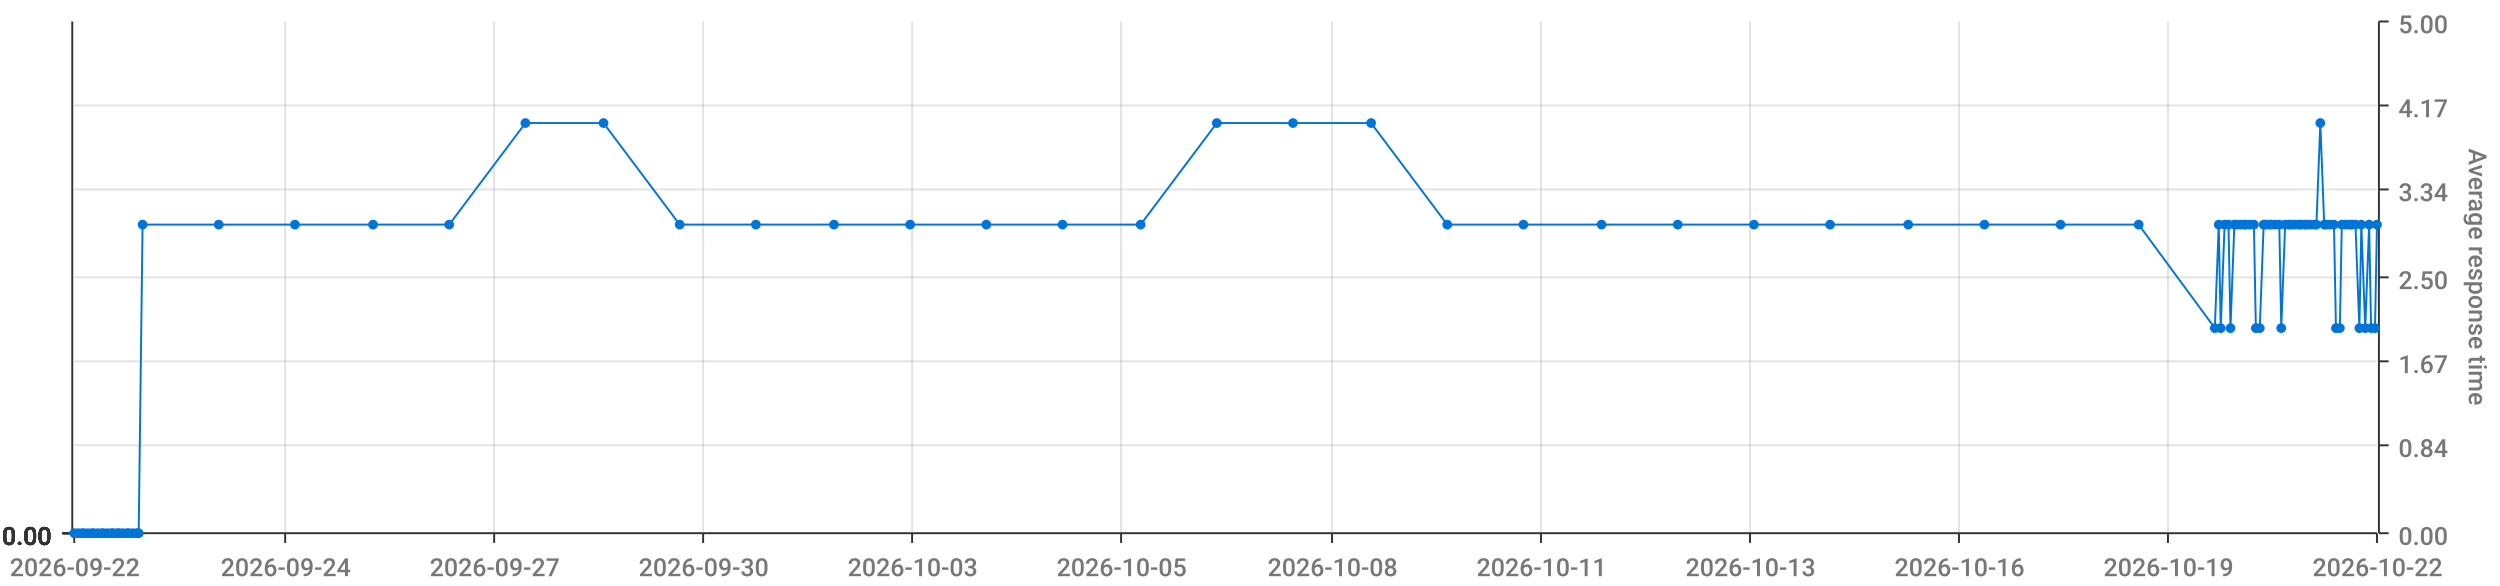
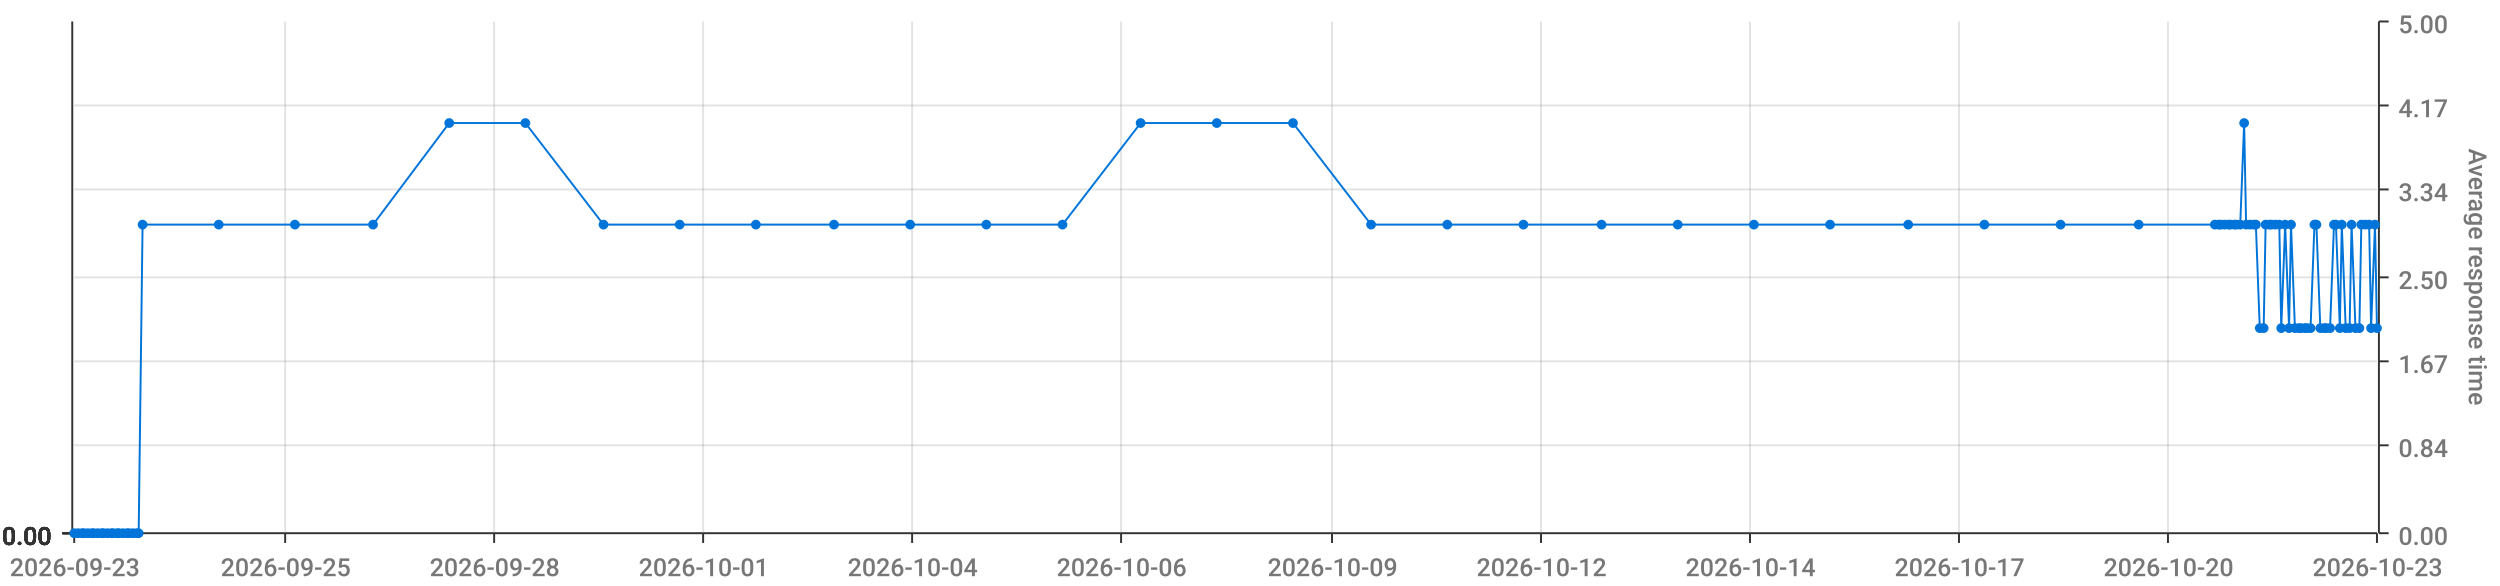
<svg xmlns="http://www.w3.org/2000/svg" viewBox="0 0 1280 300">
  <path d="M 0 0 L 1280 0 L 1280 300 L 0 300 L 0 0" style="stroke-width:0;stroke:rgba(255,255,255,1.0);fill:rgba(255,255,255,0.0)" />
  <path d="M 38 11 L 1217 11 L 1217 273 L 38 273 L 38 11" style="stroke-width:0;stroke:rgba(255,255,255,1.0);fill:rgba(255,255,255,0.0)" />
  <path d="M 38 273 L 1217 273" style="stroke-width:1;stroke:rgba(51,51,51,1.0);fill:rgba(255,255,255,0.0)" />
  <path d="M 38 273 L 38 278" style="stroke-width:1;stroke:rgba(51,51,51,1.0);fill:rgba(255,255,255,0.0)" />
-   <text x="5" y="295" style="stroke-width:0;stroke:none;fill:rgba(119,119,119,1.0);font-size:12.8px;font-family:'Roboto Medium',sans-serif">2026-09-22</text>
+   <text x="5" y="295" style="stroke-width:0;stroke:none;fill:rgba(119,119,119,1.0);font-size:12.8px;font-family:'Roboto Medium',sans-serif">2026-09-23</text>
  <path d="M 146 273 L 146 278" style="stroke-width:1;stroke:rgba(51,51,51,1.0);fill:rgba(255,255,255,0.0)" />
-   <text x="113" y="295" style="stroke-width:0;stroke:none;fill:rgba(119,119,119,1.0);font-size:12.8px;font-family:'Roboto Medium',sans-serif">2026-09-24</text>
+   <text x="113" y="295" style="stroke-width:0;stroke:none;fill:rgba(119,119,119,1.0);font-size:12.8px;font-family:'Roboto Medium',sans-serif">2026-09-25</text>
  <path d="M 253 273 L 253 278" style="stroke-width:1;stroke:rgba(51,51,51,1.0);fill:rgba(255,255,255,0.0)" />
-   <text x="220" y="295" style="stroke-width:0;stroke:none;fill:rgba(119,119,119,1.0);font-size:12.8px;font-family:'Roboto Medium',sans-serif">2026-09-27</text>
+   <text x="220" y="295" style="stroke-width:0;stroke:none;fill:rgba(119,119,119,1.0);font-size:12.8px;font-family:'Roboto Medium',sans-serif">2026-09-28</text>
  <path d="M 360 273 L 360 278" style="stroke-width:1;stroke:rgba(51,51,51,1.0);fill:rgba(255,255,255,0.0)" />
-   <text x="327" y="295" style="stroke-width:0;stroke:none;fill:rgba(119,119,119,1.0);font-size:12.8px;font-family:'Roboto Medium',sans-serif">2026-09-30</text>
+   <text x="327" y="295" style="stroke-width:0;stroke:none;fill:rgba(119,119,119,1.0);font-size:12.8px;font-family:'Roboto Medium',sans-serif">2026-10-01</text>
  <path d="M 467 273 L 467 278" style="stroke-width:1;stroke:rgba(51,51,51,1.0);fill:rgba(255,255,255,0.0)" />
-   <text x="434" y="295" style="stroke-width:0;stroke:none;fill:rgba(119,119,119,1.0);font-size:12.8px;font-family:'Roboto Medium',sans-serif">2026-10-03</text>
+   <text x="434" y="295" style="stroke-width:0;stroke:none;fill:rgba(119,119,119,1.0);font-size:12.8px;font-family:'Roboto Medium',sans-serif">2026-10-04</text>
  <path d="M 574 273 L 574 278" style="stroke-width:1;stroke:rgba(51,51,51,1.0);fill:rgba(255,255,255,0.0)" />
-   <text x="541" y="295" style="stroke-width:0;stroke:none;fill:rgba(119,119,119,1.0);font-size:12.8px;font-family:'Roboto Medium',sans-serif">2026-10-05</text>
+   <text x="541" y="295" style="stroke-width:0;stroke:none;fill:rgba(119,119,119,1.0);font-size:12.8px;font-family:'Roboto Medium',sans-serif">2026-10-06</text>
  <path d="M 682 273 L 682 278" style="stroke-width:1;stroke:rgba(51,51,51,1.0);fill:rgba(255,255,255,0.0)" />
-   <text x="649" y="295" style="stroke-width:0;stroke:none;fill:rgba(119,119,119,1.0);font-size:12.8px;font-family:'Roboto Medium',sans-serif">2026-10-08</text>
+   <text x="649" y="295" style="stroke-width:0;stroke:none;fill:rgba(119,119,119,1.0);font-size:12.8px;font-family:'Roboto Medium',sans-serif">2026-10-09</text>
  <path d="M 789 273 L 789 278" style="stroke-width:1;stroke:rgba(51,51,51,1.0);fill:rgba(255,255,255,0.0)" />
-   <text x="756" y="295" style="stroke-width:0;stroke:none;fill:rgba(119,119,119,1.0);font-size:12.8px;font-family:'Roboto Medium',sans-serif">2026-10-11</text>
+   <text x="756" y="295" style="stroke-width:0;stroke:none;fill:rgba(119,119,119,1.0);font-size:12.8px;font-family:'Roboto Medium',sans-serif">2026-10-12</text>
  <path d="M 896 273 L 896 278" style="stroke-width:1;stroke:rgba(51,51,51,1.0);fill:rgba(255,255,255,0.0)" />
-   <text x="863" y="295" style="stroke-width:0;stroke:none;fill:rgba(119,119,119,1.0);font-size:12.8px;font-family:'Roboto Medium',sans-serif">2026-10-13</text>
+   <text x="863" y="295" style="stroke-width:0;stroke:none;fill:rgba(119,119,119,1.0);font-size:12.8px;font-family:'Roboto Medium',sans-serif">2026-10-14</text>
  <path d="M 1003 273 L 1003 278" style="stroke-width:1;stroke:rgba(51,51,51,1.0);fill:rgba(255,255,255,0.0)" />
-   <text x="970" y="295" style="stroke-width:0;stroke:none;fill:rgba(119,119,119,1.0);font-size:12.8px;font-family:'Roboto Medium',sans-serif">2026-10-16</text>
+   <text x="970" y="295" style="stroke-width:0;stroke:none;fill:rgba(119,119,119,1.0);font-size:12.8px;font-family:'Roboto Medium',sans-serif">2026-10-17</text>
  <path d="M 1110 273 L 1110 278" style="stroke-width:1;stroke:rgba(51,51,51,1.0);fill:rgba(255,255,255,0.0)" />
-   <text x="1077" y="295" style="stroke-width:0;stroke:none;fill:rgba(119,119,119,1.0);font-size:12.8px;font-family:'Roboto Medium',sans-serif">2026-10-19</text>
+   <text x="1077" y="295" style="stroke-width:0;stroke:none;fill:rgba(119,119,119,1.0);font-size:12.8px;font-family:'Roboto Medium',sans-serif">2026-10-20</text>
  <path d="M 1217 273 L 1217 278" style="stroke-width:1;stroke:rgba(51,51,51,1.0);fill:rgba(255,255,255,0.0)" />
-   <text x="1184" y="295" style="stroke-width:0;stroke:none;fill:rgba(119,119,119,1.0);font-size:12.8px;font-family:'Roboto Medium',sans-serif">2026-10-22</text>
+   <text x="1184" y="295" style="stroke-width:0;stroke:none;fill:rgba(119,119,119,1.0);font-size:12.8px;font-family:'Roboto Medium',sans-serif">2026-10-23</text>
  <path d="M 146 273 L 146 11" style="stroke-width:1;stroke:rgba(119,119,119,0.2);fill:none" />
  <path d="M 253 273 L 253 11" style="stroke-width:1;stroke:rgba(119,119,119,0.2);fill:none" />
  <path d="M 360 273 L 360 11" style="stroke-width:1;stroke:rgba(119,119,119,0.2);fill:none" />
  <path d="M 467 273 L 467 11" style="stroke-width:1;stroke:rgba(119,119,119,0.2);fill:none" />
  <path d="M 574 273 L 574 11" style="stroke-width:1;stroke:rgba(119,119,119,0.2);fill:none" />
  <path d="M 682 273 L 682 11" style="stroke-width:1;stroke:rgba(119,119,119,0.2);fill:none" />
  <path d="M 789 273 L 789 11" style="stroke-width:1;stroke:rgba(119,119,119,0.2);fill:none" />
  <path d="M 896 273 L 896 11" style="stroke-width:1;stroke:rgba(119,119,119,0.2);fill:none" />
  <path d="M 1003 273 L 1003 11" style="stroke-width:1;stroke:rgba(119,119,119,0.2);fill:none" />
  <path d="M 1110 273 L 1110 11" style="stroke-width:1;stroke:rgba(119,119,119,0.2);fill:none" />
  <path d="M 1218 273 L 1218 11" style="stroke-width:1;stroke:rgba(51,51,51,1.0);fill:rgba(255,255,255,0.0)" />
  <path d="M 1218 273 L 1223 273" style="stroke-width:1;stroke:rgba(51,51,51,1.0);fill:rgba(255,255,255,0.0)" />
  <text x="1228" y="279" style="stroke-width:0;stroke:none;fill:rgba(119,119,119,1.0);font-size:12.8px;font-family:'Roboto Medium',sans-serif">0.00</text>
  <path d="M 1218 228 L 1223 228" style="stroke-width:1;stroke:rgba(51,51,51,1.0);fill:rgba(255,255,255,0.0)" />
  <text x="1228" y="234" style="stroke-width:0;stroke:none;fill:rgba(119,119,119,1.0);font-size:12.8px;font-family:'Roboto Medium',sans-serif">0.84</text>
  <path d="M 1218 185 L 1223 185" style="stroke-width:1;stroke:rgba(51,51,51,1.0);fill:rgba(255,255,255,0.0)" />
  <text x="1228" y="191" style="stroke-width:0;stroke:none;fill:rgba(119,119,119,1.0);font-size:12.8px;font-family:'Roboto Medium',sans-serif">1.67</text>
  <path d="M 1218 142 L 1223 142" style="stroke-width:1;stroke:rgba(51,51,51,1.0);fill:rgba(255,255,255,0.0)" />
  <text x="1228" y="148" style="stroke-width:0;stroke:none;fill:rgba(119,119,119,1.0);font-size:12.8px;font-family:'Roboto Medium',sans-serif">2.50</text>
  <path d="M 1218 97 L 1223 97" style="stroke-width:1;stroke:rgba(51,51,51,1.0);fill:rgba(255,255,255,0.0)" />
  <text x="1228" y="103" style="stroke-width:0;stroke:none;fill:rgba(119,119,119,1.0);font-size:12.8px;font-family:'Roboto Medium',sans-serif">3.34</text>
  <path d="M 1218 54 L 1223 54" style="stroke-width:1;stroke:rgba(51,51,51,1.0);fill:rgba(255,255,255,0.0)" />
  <text x="1228" y="60" style="stroke-width:0;stroke:none;fill:rgba(119,119,119,1.0);font-size:12.8px;font-family:'Roboto Medium',sans-serif">4.17</text>
  <path d="M 1218 11 L 1223 11" style="stroke-width:1;stroke:rgba(51,51,51,1.0);fill:rgba(255,255,255,0.0)" />
  <text x="1228" y="17" style="stroke-width:0;stroke:none;fill:rgba(119,119,119,1.0);font-size:12.8px;font-family:'Roboto Medium',sans-serif">5.00</text>
  <text x="1264" y="76" style="stroke-width:0;stroke:none;fill:rgba(119,119,119,1.0);font-size:12.8px;font-family:'Roboto Medium',sans-serif" transform="rotate(90.00,1264,76)">Average response time</text>
  <path d="M 38 273 L 1217 273" style="stroke-width:0;stroke:rgba(255,255,255,0.0);fill:none" />
  <path d="M 38 228 L 1217 228" style="stroke-width:1;stroke:rgba(119,119,119,0.2);fill:none" />
  <path d="M 38 185 L 1217 185" style="stroke-width:1;stroke:rgba(119,119,119,0.2);fill:none" />
  <path d="M 38 142 L 1217 142" style="stroke-width:1;stroke:rgba(119,119,119,0.2);fill:none" />
  <path d="M 38 97 L 1217 97" style="stroke-width:1;stroke:rgba(119,119,119,0.2);fill:none" />
  <path d="M 38 54 L 1217 54" style="stroke-width:1;stroke:rgba(119,119,119,0.2);fill:none" />
  <path d="M 37 273 L 37 11" style="stroke-width:1;stroke:rgba(51,51,51,1.0);fill:rgba(255,255,255,0.0)" />
  <path d="M 37 273 L 32 273" style="stroke-width:1;stroke:rgba(51,51,51,1.0);fill:rgba(255,255,255,0.0)" />
  <text x="1" y="279" style="stroke-width:0;stroke:none;fill:rgba(51,51,51,1.0);font-size:12.8px;font-family:'Roboto Medium',sans-serif">0.00</text>
  <path d="M 37 273 L 32 273" style="stroke-width:1;stroke:rgba(51,51,51,1.0);fill:rgba(255,255,255,0.0)" />
  <text x="1" y="279" style="stroke-width:0;stroke:none;fill:rgba(51,51,51,1.0);font-size:12.8px;font-family:'Roboto Medium',sans-serif">0.00</text>
  <path d="M 37 273 L 32 273" style="stroke-width:1;stroke:rgba(51,51,51,1.0);fill:rgba(255,255,255,0.0)" />
  <text x="1" y="279" style="stroke-width:0;stroke:none;fill:rgba(51,51,51,1.0);font-size:12.8px;font-family:'Roboto Medium',sans-serif">0.00</text>
  <path d="M 37 273 L 32 273" style="stroke-width:1;stroke:rgba(51,51,51,1.0);fill:rgba(255,255,255,0.0)" />
  <text x="1" y="279" style="stroke-width:0;stroke:none;fill:rgba(51,51,51,1.0);font-size:12.8px;font-family:'Roboto Medium',sans-serif">0.00</text>
  <path d="M 37 273 L 32 273" style="stroke-width:1;stroke:rgba(51,51,51,1.0);fill:rgba(255,255,255,0.0)" />
  <text x="1" y="279" style="stroke-width:0;stroke:none;fill:rgba(51,51,51,1.0);font-size:12.8px;font-family:'Roboto Medium',sans-serif">0.00</text>
  <path d="M 37 273 L 32 273" style="stroke-width:1;stroke:rgba(51,51,51,1.0);fill:rgba(255,255,255,0.0)" />
  <text x="1" y="279" style="stroke-width:0;stroke:none;fill:rgba(51,51,51,1.0);font-size:12.8px;font-family:'Roboto Medium',sans-serif">0.00</text>
  <path d="M 37 273 L 32 273" style="stroke-width:1;stroke:rgba(51,51,51,1.0);fill:rgba(255,255,255,0.0)" />
  <text x="1" y="279" style="stroke-width:0;stroke:none;fill:rgba(51,51,51,1.0);font-size:12.8px;font-family:'Roboto Medium',sans-serif">0.00</text>
  <path d="M 38 273 L 1217 273" style="stroke-width:0;stroke:rgba(255,255,255,0.0);fill:none" />
  <path d="M 38 273 L 1217 273" style="stroke-width:0;stroke:rgba(255,255,255,0.0);fill:none" />
  <path d="M 38 273 L 1217 273" style="stroke-width:0;stroke:rgba(255,255,255,0.0);fill:none" />
  <path d="M 38 273 L 1217 273" style="stroke-width:0;stroke:rgba(255,255,255,0.0);fill:none" />
  <path d="M 38 273 L 1217 273" style="stroke-width:0;stroke:rgba(255,255,255,0.0);fill:none" />
  <path d="M 38 273 L 1217 273" style="stroke-width:0;stroke:rgba(255,255,255,0.0);fill:none" />
-   <path d="M 38 273 L 40 273 L 42 273 L 43 273 L 45 273 L 47 273 L 48 273 L 50 273 L 52 273 L 53 273 L 55 273 L 57 273 L 58 273 L 60 273 L 61 273 L 63 273 L 65 273 L 66 273 L 68 273 L 70 273 L 71 273 L 73 115 L 112 115 L 151 115 L 191 115 L 230 115 L 269 63 L 309 63 L 348 115 L 387 115 L 427 115 L 466 115 L 505 115 L 544 115 L 584 115 L 623 63 L 662 63 L 702 63 L 741 115 L 780 115 L 820 115 L 859 115 L 898 115 L 937 115 L 977 115 L 1016 115 L 1055 115 L 1095 115 L 1134 168 L 1136 115 L 1137 168 L 1139 115 L 1141 115 L 1142 168 L 1144 115 L 1145 115 L 1147 115 L 1149 115 L 1150 115 L 1152 115 L 1154 115 L 1155 168 L 1157 168 L 1159 115 L 1160 115 L 1162 115 L 1163 115 L 1165 115 L 1167 115 L 1168 168 L 1170 115 L 1172 115 L 1173 115 L 1175 115 L 1177 115 L 1178 115 L 1180 115 L 1181 115 L 1183 115 L 1185 115 L 1186 115 L 1188 63 L 1190 115 L 1191 115 L 1193 115 L 1195 115 L 1196 168 L 1198 168 L 1199 115 L 1201 115 L 1203 115 L 1204 115 L 1206 115 L 1208 168 L 1209 115 L 1211 168 L 1213 115 L 1214 168 L 1216 168 L 1217 115" style="stroke-width:1;stroke:rgba(0,116,217,1.0);fill:rgba(255,255,255,0.0)" />
+   <path d="M 38 273 L 40 273 L 42 273 L 43 273 L 45 273 L 47 273 L 48 273 L 50 273 L 52 273 L 53 273 L 55 273 L 57 273 L 58 273 L 60 273 L 61 273 L 63 273 L 65 273 L 66 273 L 68 273 L 70 273 L 71 273 L 73 115 L 112 115 L 151 115 L 191 115 L 230 63 L 269 63 L 309 115 L 348 115 L 387 115 L 427 115 L 466 115 L 505 115 L 544 115 L 584 63 L 623 63 L 662 63 L 702 115 L 741 115 L 780 115 L 820 115 L 859 115 L 898 115 L 937 115 L 977 115 L 1016 115 L 1055 115 L 1095 115 L 1134 115 L 1136 115 L 1137 115 L 1139 115 L 1141 115 L 1142 115 L 1144 115 L 1145 115 L 1147 115 L 1149 63 L 1150 115 L 1152 115 L 1154 115 L 1155 115 L 1157 168 L 1159 168 L 1160 115 L 1162 115 L 1163 115 L 1165 115 L 1167 115 L 1168 168 L 1170 115 L 1172 168 L 1173 115 L 1175 168 L 1177 168 L 1178 168 L 1180 168 L 1181 168 L 1183 168 L 1185 115 L 1186 115 L 1188 168 L 1190 168 L 1191 168 L 1193 168 L 1195 115 L 1196 115 L 1198 168 L 1199 115 L 1201 168 L 1203 168 L 1204 115 L 1206 168 L 1208 168 L 1209 115 L 1211 115 L 1213 115 L 1214 168 L 1216 115 L 1217 168" style="stroke-width:1;stroke:rgba(0,116,217,1.0);fill:rgba(255,255,255,0.0)" />
  <circle cx="38" cy="273" r="2" style="stroke-width:1;stroke:rgba(0,116,217,1.0);fill:rgba(0,116,217,1.0)" />
  <path d="" style="stroke-width:1;stroke:rgba(0,116,217,1.0);fill:rgba(0,116,217,1.0)" />
  <circle cx="40" cy="273" r="2" style="stroke-width:1;stroke:rgba(0,116,217,1.0);fill:rgba(0,116,217,1.0)" />
  <path d="" style="stroke-width:1;stroke:rgba(0,116,217,1.0);fill:rgba(0,116,217,1.0)" />
  <circle cx="42" cy="273" r="2" style="stroke-width:1;stroke:rgba(0,116,217,1.0);fill:rgba(0,116,217,1.0)" />
  <path d="" style="stroke-width:1;stroke:rgba(0,116,217,1.0);fill:rgba(0,116,217,1.0)" />
  <circle cx="43" cy="273" r="2" style="stroke-width:1;stroke:rgba(0,116,217,1.0);fill:rgba(0,116,217,1.0)" />
  <path d="" style="stroke-width:1;stroke:rgba(0,116,217,1.0);fill:rgba(0,116,217,1.0)" />
  <circle cx="45" cy="273" r="2" style="stroke-width:1;stroke:rgba(0,116,217,1.0);fill:rgba(0,116,217,1.0)" />
  <path d="" style="stroke-width:1;stroke:rgba(0,116,217,1.0);fill:rgba(0,116,217,1.0)" />
  <circle cx="47" cy="273" r="2" style="stroke-width:1;stroke:rgba(0,116,217,1.0);fill:rgba(0,116,217,1.0)" />
  <path d="" style="stroke-width:1;stroke:rgba(0,116,217,1.0);fill:rgba(0,116,217,1.0)" />
  <circle cx="48" cy="273" r="2" style="stroke-width:1;stroke:rgba(0,116,217,1.0);fill:rgba(0,116,217,1.0)" />
  <path d="" style="stroke-width:1;stroke:rgba(0,116,217,1.0);fill:rgba(0,116,217,1.0)" />
  <circle cx="50" cy="273" r="2" style="stroke-width:1;stroke:rgba(0,116,217,1.0);fill:rgba(0,116,217,1.0)" />
  <path d="" style="stroke-width:1;stroke:rgba(0,116,217,1.0);fill:rgba(0,116,217,1.0)" />
  <circle cx="52" cy="273" r="2" style="stroke-width:1;stroke:rgba(0,116,217,1.0);fill:rgba(0,116,217,1.0)" />
  <path d="" style="stroke-width:1;stroke:rgba(0,116,217,1.0);fill:rgba(0,116,217,1.0)" />
  <circle cx="53" cy="273" r="2" style="stroke-width:1;stroke:rgba(0,116,217,1.0);fill:rgba(0,116,217,1.0)" />
  <path d="" style="stroke-width:1;stroke:rgba(0,116,217,1.0);fill:rgba(0,116,217,1.0)" />
  <circle cx="55" cy="273" r="2" style="stroke-width:1;stroke:rgba(0,116,217,1.0);fill:rgba(0,116,217,1.0)" />
  <path d="" style="stroke-width:1;stroke:rgba(0,116,217,1.0);fill:rgba(0,116,217,1.0)" />
  <circle cx="57" cy="273" r="2" style="stroke-width:1;stroke:rgba(0,116,217,1.0);fill:rgba(0,116,217,1.0)" />
  <path d="" style="stroke-width:1;stroke:rgba(0,116,217,1.0);fill:rgba(0,116,217,1.0)" />
  <circle cx="58" cy="273" r="2" style="stroke-width:1;stroke:rgba(0,116,217,1.0);fill:rgba(0,116,217,1.0)" />
  <path d="" style="stroke-width:1;stroke:rgba(0,116,217,1.0);fill:rgba(0,116,217,1.0)" />
  <circle cx="60" cy="273" r="2" style="stroke-width:1;stroke:rgba(0,116,217,1.0);fill:rgba(0,116,217,1.0)" />
  <path d="" style="stroke-width:1;stroke:rgba(0,116,217,1.0);fill:rgba(0,116,217,1.0)" />
  <circle cx="61" cy="273" r="2" style="stroke-width:1;stroke:rgba(0,116,217,1.0);fill:rgba(0,116,217,1.0)" />
  <path d="" style="stroke-width:1;stroke:rgba(0,116,217,1.0);fill:rgba(0,116,217,1.0)" />
  <circle cx="63" cy="273" r="2" style="stroke-width:1;stroke:rgba(0,116,217,1.0);fill:rgba(0,116,217,1.0)" />
  <path d="" style="stroke-width:1;stroke:rgba(0,116,217,1.0);fill:rgba(0,116,217,1.0)" />
  <circle cx="65" cy="273" r="2" style="stroke-width:1;stroke:rgba(0,116,217,1.0);fill:rgba(0,116,217,1.0)" />
  <path d="" style="stroke-width:1;stroke:rgba(0,116,217,1.0);fill:rgba(0,116,217,1.0)" />
  <circle cx="66" cy="273" r="2" style="stroke-width:1;stroke:rgba(0,116,217,1.0);fill:rgba(0,116,217,1.0)" />
  <path d="" style="stroke-width:1;stroke:rgba(0,116,217,1.0);fill:rgba(0,116,217,1.0)" />
  <circle cx="68" cy="273" r="2" style="stroke-width:1;stroke:rgba(0,116,217,1.0);fill:rgba(0,116,217,1.0)" />
  <path d="" style="stroke-width:1;stroke:rgba(0,116,217,1.0);fill:rgba(0,116,217,1.0)" />
  <circle cx="70" cy="273" r="2" style="stroke-width:1;stroke:rgba(0,116,217,1.0);fill:rgba(0,116,217,1.0)" />
  <path d="" style="stroke-width:1;stroke:rgba(0,116,217,1.0);fill:rgba(0,116,217,1.0)" />
  <circle cx="71" cy="273" r="2" style="stroke-width:1;stroke:rgba(0,116,217,1.0);fill:rgba(0,116,217,1.0)" />
  <path d="" style="stroke-width:1;stroke:rgba(0,116,217,1.0);fill:rgba(0,116,217,1.0)" />
  <circle cx="73" cy="115" r="2" style="stroke-width:1;stroke:rgba(0,116,217,1.0);fill:rgba(0,116,217,1.0)" />
  <path d="" style="stroke-width:1;stroke:rgba(0,116,217,1.0);fill:rgba(0,116,217,1.0)" />
  <circle cx="112" cy="115" r="2" style="stroke-width:1;stroke:rgba(0,116,217,1.0);fill:rgba(0,116,217,1.0)" />
  <path d="" style="stroke-width:1;stroke:rgba(0,116,217,1.0);fill:rgba(0,116,217,1.0)" />
  <circle cx="151" cy="115" r="2" style="stroke-width:1;stroke:rgba(0,116,217,1.0);fill:rgba(0,116,217,1.0)" />
  <path d="" style="stroke-width:1;stroke:rgba(0,116,217,1.0);fill:rgba(0,116,217,1.0)" />
  <circle cx="191" cy="115" r="2" style="stroke-width:1;stroke:rgba(0,116,217,1.0);fill:rgba(0,116,217,1.0)" />
  <path d="" style="stroke-width:1;stroke:rgba(0,116,217,1.0);fill:rgba(0,116,217,1.0)" />
-   <circle cx="230" cy="115" r="2" style="stroke-width:1;stroke:rgba(0,116,217,1.0);fill:rgba(0,116,217,1.0)" />
+   <circle cx="230" cy="63" r="2" style="stroke-width:1;stroke:rgba(0,116,217,1.0);fill:rgba(0,116,217,1.0)" />
  <path d="" style="stroke-width:1;stroke:rgba(0,116,217,1.0);fill:rgba(0,116,217,1.0)" />
  <circle cx="269" cy="63" r="2" style="stroke-width:1;stroke:rgba(0,116,217,1.0);fill:rgba(0,116,217,1.0)" />
  <path d="" style="stroke-width:1;stroke:rgba(0,116,217,1.0);fill:rgba(0,116,217,1.0)" />
-   <circle cx="309" cy="63" r="2" style="stroke-width:1;stroke:rgba(0,116,217,1.0);fill:rgba(0,116,217,1.0)" />
+   <circle cx="309" cy="115" r="2" style="stroke-width:1;stroke:rgba(0,116,217,1.0);fill:rgba(0,116,217,1.0)" />
  <path d="" style="stroke-width:1;stroke:rgba(0,116,217,1.0);fill:rgba(0,116,217,1.0)" />
  <circle cx="348" cy="115" r="2" style="stroke-width:1;stroke:rgba(0,116,217,1.0);fill:rgba(0,116,217,1.0)" />
  <path d="" style="stroke-width:1;stroke:rgba(0,116,217,1.0);fill:rgba(0,116,217,1.0)" />
  <circle cx="387" cy="115" r="2" style="stroke-width:1;stroke:rgba(0,116,217,1.0);fill:rgba(0,116,217,1.0)" />
  <path d="" style="stroke-width:1;stroke:rgba(0,116,217,1.0);fill:rgba(0,116,217,1.0)" />
  <circle cx="427" cy="115" r="2" style="stroke-width:1;stroke:rgba(0,116,217,1.0);fill:rgba(0,116,217,1.0)" />
  <path d="" style="stroke-width:1;stroke:rgba(0,116,217,1.0);fill:rgba(0,116,217,1.0)" />
  <circle cx="466" cy="115" r="2" style="stroke-width:1;stroke:rgba(0,116,217,1.0);fill:rgba(0,116,217,1.0)" />
  <path d="" style="stroke-width:1;stroke:rgba(0,116,217,1.0);fill:rgba(0,116,217,1.0)" />
  <circle cx="505" cy="115" r="2" style="stroke-width:1;stroke:rgba(0,116,217,1.0);fill:rgba(0,116,217,1.0)" />
  <path d="" style="stroke-width:1;stroke:rgba(0,116,217,1.0);fill:rgba(0,116,217,1.0)" />
  <circle cx="544" cy="115" r="2" style="stroke-width:1;stroke:rgba(0,116,217,1.0);fill:rgba(0,116,217,1.0)" />
  <path d="" style="stroke-width:1;stroke:rgba(0,116,217,1.0);fill:rgba(0,116,217,1.0)" />
-   <circle cx="584" cy="115" r="2" style="stroke-width:1;stroke:rgba(0,116,217,1.0);fill:rgba(0,116,217,1.0)" />
+   <circle cx="584" cy="63" r="2" style="stroke-width:1;stroke:rgba(0,116,217,1.0);fill:rgba(0,116,217,1.0)" />
  <path d="" style="stroke-width:1;stroke:rgba(0,116,217,1.0);fill:rgba(0,116,217,1.0)" />
  <circle cx="623" cy="63" r="2" style="stroke-width:1;stroke:rgba(0,116,217,1.0);fill:rgba(0,116,217,1.0)" />
  <path d="" style="stroke-width:1;stroke:rgba(0,116,217,1.0);fill:rgba(0,116,217,1.0)" />
  <circle cx="662" cy="63" r="2" style="stroke-width:1;stroke:rgba(0,116,217,1.0);fill:rgba(0,116,217,1.0)" />
  <path d="" style="stroke-width:1;stroke:rgba(0,116,217,1.0);fill:rgba(0,116,217,1.0)" />
-   <circle cx="702" cy="63" r="2" style="stroke-width:1;stroke:rgba(0,116,217,1.0);fill:rgba(0,116,217,1.0)" />
+   <circle cx="702" cy="115" r="2" style="stroke-width:1;stroke:rgba(0,116,217,1.0);fill:rgba(0,116,217,1.0)" />
  <path d="" style="stroke-width:1;stroke:rgba(0,116,217,1.0);fill:rgba(0,116,217,1.0)" />
  <circle cx="741" cy="115" r="2" style="stroke-width:1;stroke:rgba(0,116,217,1.0);fill:rgba(0,116,217,1.0)" />
  <path d="" style="stroke-width:1;stroke:rgba(0,116,217,1.0);fill:rgba(0,116,217,1.0)" />
  <circle cx="780" cy="115" r="2" style="stroke-width:1;stroke:rgba(0,116,217,1.0);fill:rgba(0,116,217,1.0)" />
  <path d="" style="stroke-width:1;stroke:rgba(0,116,217,1.0);fill:rgba(0,116,217,1.0)" />
  <circle cx="820" cy="115" r="2" style="stroke-width:1;stroke:rgba(0,116,217,1.0);fill:rgba(0,116,217,1.0)" />
  <path d="" style="stroke-width:1;stroke:rgba(0,116,217,1.0);fill:rgba(0,116,217,1.0)" />
  <circle cx="859" cy="115" r="2" style="stroke-width:1;stroke:rgba(0,116,217,1.0);fill:rgba(0,116,217,1.0)" />
  <path d="" style="stroke-width:1;stroke:rgba(0,116,217,1.0);fill:rgba(0,116,217,1.0)" />
  <circle cx="898" cy="115" r="2" style="stroke-width:1;stroke:rgba(0,116,217,1.0);fill:rgba(0,116,217,1.0)" />
  <path d="" style="stroke-width:1;stroke:rgba(0,116,217,1.0);fill:rgba(0,116,217,1.0)" />
  <circle cx="937" cy="115" r="2" style="stroke-width:1;stroke:rgba(0,116,217,1.0);fill:rgba(0,116,217,1.0)" />
  <path d="" style="stroke-width:1;stroke:rgba(0,116,217,1.0);fill:rgba(0,116,217,1.0)" />
  <circle cx="977" cy="115" r="2" style="stroke-width:1;stroke:rgba(0,116,217,1.0);fill:rgba(0,116,217,1.0)" />
  <path d="" style="stroke-width:1;stroke:rgba(0,116,217,1.0);fill:rgba(0,116,217,1.0)" />
  <circle cx="1016" cy="115" r="2" style="stroke-width:1;stroke:rgba(0,116,217,1.0);fill:rgba(0,116,217,1.0)" />
  <path d="" style="stroke-width:1;stroke:rgba(0,116,217,1.0);fill:rgba(0,116,217,1.0)" />
  <circle cx="1055" cy="115" r="2" style="stroke-width:1;stroke:rgba(0,116,217,1.0);fill:rgba(0,116,217,1.0)" />
  <path d="" style="stroke-width:1;stroke:rgba(0,116,217,1.0);fill:rgba(0,116,217,1.0)" />
  <circle cx="1095" cy="115" r="2" style="stroke-width:1;stroke:rgba(0,116,217,1.0);fill:rgba(0,116,217,1.0)" />
  <path d="" style="stroke-width:1;stroke:rgba(0,116,217,1.0);fill:rgba(0,116,217,1.0)" />
-   <circle cx="1134" cy="168" r="2" style="stroke-width:1;stroke:rgba(0,116,217,1.0);fill:rgba(0,116,217,1.0)" />
+   <circle cx="1134" cy="115" r="2" style="stroke-width:1;stroke:rgba(0,116,217,1.0);fill:rgba(0,116,217,1.0)" />
  <path d="" style="stroke-width:1;stroke:rgba(0,116,217,1.0);fill:rgba(0,116,217,1.0)" />
  <circle cx="1136" cy="115" r="2" style="stroke-width:1;stroke:rgba(0,116,217,1.0);fill:rgba(0,116,217,1.0)" />
  <path d="" style="stroke-width:1;stroke:rgba(0,116,217,1.0);fill:rgba(0,116,217,1.0)" />
-   <circle cx="1137" cy="168" r="2" style="stroke-width:1;stroke:rgba(0,116,217,1.0);fill:rgba(0,116,217,1.0)" />
+   <circle cx="1137" cy="115" r="2" style="stroke-width:1;stroke:rgba(0,116,217,1.0);fill:rgba(0,116,217,1.0)" />
  <path d="" style="stroke-width:1;stroke:rgba(0,116,217,1.0);fill:rgba(0,116,217,1.0)" />
  <circle cx="1139" cy="115" r="2" style="stroke-width:1;stroke:rgba(0,116,217,1.0);fill:rgba(0,116,217,1.0)" />
  <path d="" style="stroke-width:1;stroke:rgba(0,116,217,1.0);fill:rgba(0,116,217,1.0)" />
  <circle cx="1141" cy="115" r="2" style="stroke-width:1;stroke:rgba(0,116,217,1.0);fill:rgba(0,116,217,1.0)" />
  <path d="" style="stroke-width:1;stroke:rgba(0,116,217,1.0);fill:rgba(0,116,217,1.0)" />
-   <circle cx="1142" cy="168" r="2" style="stroke-width:1;stroke:rgba(0,116,217,1.0);fill:rgba(0,116,217,1.0)" />
+   <circle cx="1142" cy="115" r="2" style="stroke-width:1;stroke:rgba(0,116,217,1.0);fill:rgba(0,116,217,1.0)" />
  <path d="" style="stroke-width:1;stroke:rgba(0,116,217,1.0);fill:rgba(0,116,217,1.0)" />
  <circle cx="1144" cy="115" r="2" style="stroke-width:1;stroke:rgba(0,116,217,1.0);fill:rgba(0,116,217,1.0)" />
  <path d="" style="stroke-width:1;stroke:rgba(0,116,217,1.0);fill:rgba(0,116,217,1.0)" />
  <circle cx="1145" cy="115" r="2" style="stroke-width:1;stroke:rgba(0,116,217,1.0);fill:rgba(0,116,217,1.0)" />
  <path d="" style="stroke-width:1;stroke:rgba(0,116,217,1.0);fill:rgba(0,116,217,1.0)" />
  <circle cx="1147" cy="115" r="2" style="stroke-width:1;stroke:rgba(0,116,217,1.0);fill:rgba(0,116,217,1.0)" />
  <path d="" style="stroke-width:1;stroke:rgba(0,116,217,1.0);fill:rgba(0,116,217,1.0)" />
-   <circle cx="1149" cy="115" r="2" style="stroke-width:1;stroke:rgba(0,116,217,1.0);fill:rgba(0,116,217,1.0)" />
+   <circle cx="1149" cy="63" r="2" style="stroke-width:1;stroke:rgba(0,116,217,1.0);fill:rgba(0,116,217,1.0)" />
  <path d="" style="stroke-width:1;stroke:rgba(0,116,217,1.0);fill:rgba(0,116,217,1.0)" />
  <circle cx="1150" cy="115" r="2" style="stroke-width:1;stroke:rgba(0,116,217,1.0);fill:rgba(0,116,217,1.0)" />
  <path d="" style="stroke-width:1;stroke:rgba(0,116,217,1.0);fill:rgba(0,116,217,1.0)" />
  <circle cx="1152" cy="115" r="2" style="stroke-width:1;stroke:rgba(0,116,217,1.0);fill:rgba(0,116,217,1.0)" />
  <path d="" style="stroke-width:1;stroke:rgba(0,116,217,1.0);fill:rgba(0,116,217,1.0)" />
  <circle cx="1154" cy="115" r="2" style="stroke-width:1;stroke:rgba(0,116,217,1.0);fill:rgba(0,116,217,1.0)" />
  <path d="" style="stroke-width:1;stroke:rgba(0,116,217,1.0);fill:rgba(0,116,217,1.0)" />
-   <circle cx="1155" cy="168" r="2" style="stroke-width:1;stroke:rgba(0,116,217,1.0);fill:rgba(0,116,217,1.0)" />
+   <circle cx="1155" cy="115" r="2" style="stroke-width:1;stroke:rgba(0,116,217,1.0);fill:rgba(0,116,217,1.0)" />
  <path d="" style="stroke-width:1;stroke:rgba(0,116,217,1.0);fill:rgba(0,116,217,1.0)" />
  <circle cx="1157" cy="168" r="2" style="stroke-width:1;stroke:rgba(0,116,217,1.0);fill:rgba(0,116,217,1.0)" />
  <path d="" style="stroke-width:1;stroke:rgba(0,116,217,1.0);fill:rgba(0,116,217,1.0)" />
-   <circle cx="1159" cy="115" r="2" style="stroke-width:1;stroke:rgba(0,116,217,1.0);fill:rgba(0,116,217,1.0)" />
+   <circle cx="1159" cy="168" r="2" style="stroke-width:1;stroke:rgba(0,116,217,1.0);fill:rgba(0,116,217,1.0)" />
  <path d="" style="stroke-width:1;stroke:rgba(0,116,217,1.0);fill:rgba(0,116,217,1.0)" />
  <circle cx="1160" cy="115" r="2" style="stroke-width:1;stroke:rgba(0,116,217,1.0);fill:rgba(0,116,217,1.0)" />
  <path d="" style="stroke-width:1;stroke:rgba(0,116,217,1.0);fill:rgba(0,116,217,1.0)" />
  <circle cx="1162" cy="115" r="2" style="stroke-width:1;stroke:rgba(0,116,217,1.0);fill:rgba(0,116,217,1.0)" />
  <path d="" style="stroke-width:1;stroke:rgba(0,116,217,1.0);fill:rgba(0,116,217,1.0)" />
  <circle cx="1163" cy="115" r="2" style="stroke-width:1;stroke:rgba(0,116,217,1.0);fill:rgba(0,116,217,1.0)" />
  <path d="" style="stroke-width:1;stroke:rgba(0,116,217,1.0);fill:rgba(0,116,217,1.0)" />
  <circle cx="1165" cy="115" r="2" style="stroke-width:1;stroke:rgba(0,116,217,1.0);fill:rgba(0,116,217,1.0)" />
  <path d="" style="stroke-width:1;stroke:rgba(0,116,217,1.0);fill:rgba(0,116,217,1.0)" />
  <circle cx="1167" cy="115" r="2" style="stroke-width:1;stroke:rgba(0,116,217,1.0);fill:rgba(0,116,217,1.0)" />
  <path d="" style="stroke-width:1;stroke:rgba(0,116,217,1.0);fill:rgba(0,116,217,1.0)" />
  <circle cx="1168" cy="168" r="2" style="stroke-width:1;stroke:rgba(0,116,217,1.0);fill:rgba(0,116,217,1.0)" />
  <path d="" style="stroke-width:1;stroke:rgba(0,116,217,1.0);fill:rgba(0,116,217,1.0)" />
  <circle cx="1170" cy="115" r="2" style="stroke-width:1;stroke:rgba(0,116,217,1.0);fill:rgba(0,116,217,1.0)" />
  <path d="" style="stroke-width:1;stroke:rgba(0,116,217,1.0);fill:rgba(0,116,217,1.0)" />
-   <circle cx="1172" cy="115" r="2" style="stroke-width:1;stroke:rgba(0,116,217,1.0);fill:rgba(0,116,217,1.0)" />
+   <circle cx="1172" cy="168" r="2" style="stroke-width:1;stroke:rgba(0,116,217,1.0);fill:rgba(0,116,217,1.0)" />
  <path d="" style="stroke-width:1;stroke:rgba(0,116,217,1.0);fill:rgba(0,116,217,1.0)" />
  <circle cx="1173" cy="115" r="2" style="stroke-width:1;stroke:rgba(0,116,217,1.0);fill:rgba(0,116,217,1.0)" />
  <path d="" style="stroke-width:1;stroke:rgba(0,116,217,1.0);fill:rgba(0,116,217,1.0)" />
-   <circle cx="1175" cy="115" r="2" style="stroke-width:1;stroke:rgba(0,116,217,1.0);fill:rgba(0,116,217,1.0)" />
-   <path d="" style="stroke-width:1;stroke:rgba(0,116,217,1.0);fill:rgba(0,116,217,1.0)" />
-   <circle cx="1177" cy="115" r="2" style="stroke-width:1;stroke:rgba(0,116,217,1.0);fill:rgba(0,116,217,1.0)" />
-   <path d="" style="stroke-width:1;stroke:rgba(0,116,217,1.0);fill:rgba(0,116,217,1.0)" />
-   <circle cx="1178" cy="115" r="2" style="stroke-width:1;stroke:rgba(0,116,217,1.0);fill:rgba(0,116,217,1.0)" />
-   <path d="" style="stroke-width:1;stroke:rgba(0,116,217,1.0);fill:rgba(0,116,217,1.0)" />
-   <circle cx="1180" cy="115" r="2" style="stroke-width:1;stroke:rgba(0,116,217,1.0);fill:rgba(0,116,217,1.0)" />
-   <path d="" style="stroke-width:1;stroke:rgba(0,116,217,1.0);fill:rgba(0,116,217,1.0)" />
-   <circle cx="1181" cy="115" r="2" style="stroke-width:1;stroke:rgba(0,116,217,1.0);fill:rgba(0,116,217,1.0)" />
-   <path d="" style="stroke-width:1;stroke:rgba(0,116,217,1.0);fill:rgba(0,116,217,1.0)" />
-   <circle cx="1183" cy="115" r="2" style="stroke-width:1;stroke:rgba(0,116,217,1.0);fill:rgba(0,116,217,1.0)" />
+   <circle cx="1175" cy="168" r="2" style="stroke-width:1;stroke:rgba(0,116,217,1.0);fill:rgba(0,116,217,1.0)" />
+   <path d="" style="stroke-width:1;stroke:rgba(0,116,217,1.0);fill:rgba(0,116,217,1.0)" />
+   <circle cx="1177" cy="168" r="2" style="stroke-width:1;stroke:rgba(0,116,217,1.0);fill:rgba(0,116,217,1.0)" />
+   <path d="" style="stroke-width:1;stroke:rgba(0,116,217,1.0);fill:rgba(0,116,217,1.0)" />
+   <circle cx="1178" cy="168" r="2" style="stroke-width:1;stroke:rgba(0,116,217,1.0);fill:rgba(0,116,217,1.0)" />
+   <path d="" style="stroke-width:1;stroke:rgba(0,116,217,1.0);fill:rgba(0,116,217,1.0)" />
+   <circle cx="1180" cy="168" r="2" style="stroke-width:1;stroke:rgba(0,116,217,1.0);fill:rgba(0,116,217,1.0)" />
+   <path d="" style="stroke-width:1;stroke:rgba(0,116,217,1.0);fill:rgba(0,116,217,1.0)" />
+   <circle cx="1181" cy="168" r="2" style="stroke-width:1;stroke:rgba(0,116,217,1.0);fill:rgba(0,116,217,1.0)" />
+   <path d="" style="stroke-width:1;stroke:rgba(0,116,217,1.0);fill:rgba(0,116,217,1.0)" />
+   <circle cx="1183" cy="168" r="2" style="stroke-width:1;stroke:rgba(0,116,217,1.0);fill:rgba(0,116,217,1.0)" />
  <path d="" style="stroke-width:1;stroke:rgba(0,116,217,1.0);fill:rgba(0,116,217,1.0)" />
  <circle cx="1185" cy="115" r="2" style="stroke-width:1;stroke:rgba(0,116,217,1.0);fill:rgba(0,116,217,1.0)" />
  <path d="" style="stroke-width:1;stroke:rgba(0,116,217,1.0);fill:rgba(0,116,217,1.0)" />
  <circle cx="1186" cy="115" r="2" style="stroke-width:1;stroke:rgba(0,116,217,1.0);fill:rgba(0,116,217,1.0)" />
  <path d="" style="stroke-width:1;stroke:rgba(0,116,217,1.0);fill:rgba(0,116,217,1.0)" />
-   <circle cx="1188" cy="63" r="2" style="stroke-width:1;stroke:rgba(0,116,217,1.0);fill:rgba(0,116,217,1.0)" />
-   <path d="" style="stroke-width:1;stroke:rgba(0,116,217,1.0);fill:rgba(0,116,217,1.0)" />
-   <circle cx="1190" cy="115" r="2" style="stroke-width:1;stroke:rgba(0,116,217,1.0);fill:rgba(0,116,217,1.0)" />
-   <path d="" style="stroke-width:1;stroke:rgba(0,116,217,1.0);fill:rgba(0,116,217,1.0)" />
-   <circle cx="1191" cy="115" r="2" style="stroke-width:1;stroke:rgba(0,116,217,1.0);fill:rgba(0,116,217,1.0)" />
-   <path d="" style="stroke-width:1;stroke:rgba(0,116,217,1.0);fill:rgba(0,116,217,1.0)" />
-   <circle cx="1193" cy="115" r="2" style="stroke-width:1;stroke:rgba(0,116,217,1.0);fill:rgba(0,116,217,1.0)" />
+   <circle cx="1188" cy="168" r="2" style="stroke-width:1;stroke:rgba(0,116,217,1.0);fill:rgba(0,116,217,1.0)" />
+   <path d="" style="stroke-width:1;stroke:rgba(0,116,217,1.0);fill:rgba(0,116,217,1.0)" />
+   <circle cx="1190" cy="168" r="2" style="stroke-width:1;stroke:rgba(0,116,217,1.0);fill:rgba(0,116,217,1.0)" />
+   <path d="" style="stroke-width:1;stroke:rgba(0,116,217,1.0);fill:rgba(0,116,217,1.0)" />
+   <circle cx="1191" cy="168" r="2" style="stroke-width:1;stroke:rgba(0,116,217,1.0);fill:rgba(0,116,217,1.0)" />
+   <path d="" style="stroke-width:1;stroke:rgba(0,116,217,1.0);fill:rgba(0,116,217,1.0)" />
+   <circle cx="1193" cy="168" r="2" style="stroke-width:1;stroke:rgba(0,116,217,1.0);fill:rgba(0,116,217,1.0)" />
  <path d="" style="stroke-width:1;stroke:rgba(0,116,217,1.0);fill:rgba(0,116,217,1.0)" />
  <circle cx="1195" cy="115" r="2" style="stroke-width:1;stroke:rgba(0,116,217,1.0);fill:rgba(0,116,217,1.0)" />
  <path d="" style="stroke-width:1;stroke:rgba(0,116,217,1.0);fill:rgba(0,116,217,1.0)" />
-   <circle cx="1196" cy="168" r="2" style="stroke-width:1;stroke:rgba(0,116,217,1.0);fill:rgba(0,116,217,1.0)" />
+   <circle cx="1196" cy="115" r="2" style="stroke-width:1;stroke:rgba(0,116,217,1.0);fill:rgba(0,116,217,1.0)" />
  <path d="" style="stroke-width:1;stroke:rgba(0,116,217,1.0);fill:rgba(0,116,217,1.0)" />
  <circle cx="1198" cy="168" r="2" style="stroke-width:1;stroke:rgba(0,116,217,1.0);fill:rgba(0,116,217,1.0)" />
  <path d="" style="stroke-width:1;stroke:rgba(0,116,217,1.0);fill:rgba(0,116,217,1.0)" />
  <circle cx="1199" cy="115" r="2" style="stroke-width:1;stroke:rgba(0,116,217,1.0);fill:rgba(0,116,217,1.0)" />
  <path d="" style="stroke-width:1;stroke:rgba(0,116,217,1.0);fill:rgba(0,116,217,1.0)" />
-   <circle cx="1201" cy="115" r="2" style="stroke-width:1;stroke:rgba(0,116,217,1.0);fill:rgba(0,116,217,1.0)" />
-   <path d="" style="stroke-width:1;stroke:rgba(0,116,217,1.0);fill:rgba(0,116,217,1.0)" />
-   <circle cx="1203" cy="115" r="2" style="stroke-width:1;stroke:rgba(0,116,217,1.0);fill:rgba(0,116,217,1.0)" />
+   <circle cx="1201" cy="168" r="2" style="stroke-width:1;stroke:rgba(0,116,217,1.0);fill:rgba(0,116,217,1.0)" />
+   <path d="" style="stroke-width:1;stroke:rgba(0,116,217,1.0);fill:rgba(0,116,217,1.0)" />
+   <circle cx="1203" cy="168" r="2" style="stroke-width:1;stroke:rgba(0,116,217,1.0);fill:rgba(0,116,217,1.0)" />
  <path d="" style="stroke-width:1;stroke:rgba(0,116,217,1.0);fill:rgba(0,116,217,1.0)" />
  <circle cx="1204" cy="115" r="2" style="stroke-width:1;stroke:rgba(0,116,217,1.0);fill:rgba(0,116,217,1.0)" />
  <path d="" style="stroke-width:1;stroke:rgba(0,116,217,1.0);fill:rgba(0,116,217,1.0)" />
-   <circle cx="1206" cy="115" r="2" style="stroke-width:1;stroke:rgba(0,116,217,1.0);fill:rgba(0,116,217,1.0)" />
+   <circle cx="1206" cy="168" r="2" style="stroke-width:1;stroke:rgba(0,116,217,1.0);fill:rgba(0,116,217,1.0)" />
  <path d="" style="stroke-width:1;stroke:rgba(0,116,217,1.0);fill:rgba(0,116,217,1.0)" />
  <circle cx="1208" cy="168" r="2" style="stroke-width:1;stroke:rgba(0,116,217,1.0);fill:rgba(0,116,217,1.0)" />
  <path d="" style="stroke-width:1;stroke:rgba(0,116,217,1.0);fill:rgba(0,116,217,1.0)" />
  <circle cx="1209" cy="115" r="2" style="stroke-width:1;stroke:rgba(0,116,217,1.0);fill:rgba(0,116,217,1.0)" />
  <path d="" style="stroke-width:1;stroke:rgba(0,116,217,1.0);fill:rgba(0,116,217,1.0)" />
-   <circle cx="1211" cy="168" r="2" style="stroke-width:1;stroke:rgba(0,116,217,1.0);fill:rgba(0,116,217,1.0)" />
+   <circle cx="1211" cy="115" r="2" style="stroke-width:1;stroke:rgba(0,116,217,1.0);fill:rgba(0,116,217,1.0)" />
  <path d="" style="stroke-width:1;stroke:rgba(0,116,217,1.0);fill:rgba(0,116,217,1.0)" />
  <circle cx="1213" cy="115" r="2" style="stroke-width:1;stroke:rgba(0,116,217,1.0);fill:rgba(0,116,217,1.0)" />
  <path d="" style="stroke-width:1;stroke:rgba(0,116,217,1.0);fill:rgba(0,116,217,1.0)" />
  <circle cx="1214" cy="168" r="2" style="stroke-width:1;stroke:rgba(0,116,217,1.0);fill:rgba(0,116,217,1.0)" />
  <path d="" style="stroke-width:1;stroke:rgba(0,116,217,1.0);fill:rgba(0,116,217,1.0)" />
-   <circle cx="1216" cy="168" r="2" style="stroke-width:1;stroke:rgba(0,116,217,1.0);fill:rgba(0,116,217,1.0)" />
-   <path d="" style="stroke-width:1;stroke:rgba(0,116,217,1.0);fill:rgba(0,116,217,1.0)" />
-   <circle cx="1217" cy="115" r="2" style="stroke-width:1;stroke:rgba(0,116,217,1.0);fill:rgba(0,116,217,1.0)" />
+   <circle cx="1216" cy="115" r="2" style="stroke-width:1;stroke:rgba(0,116,217,1.0);fill:rgba(0,116,217,1.0)" />
+   <path d="" style="stroke-width:1;stroke:rgba(0,116,217,1.0);fill:rgba(0,116,217,1.0)" />
+   <circle cx="1217" cy="168" r="2" style="stroke-width:1;stroke:rgba(0,116,217,1.0);fill:rgba(0,116,217,1.0)" />
  <path d="" style="stroke-width:1;stroke:rgba(0,116,217,1.0);fill:rgba(0,116,217,1.0)" />
</svg>
